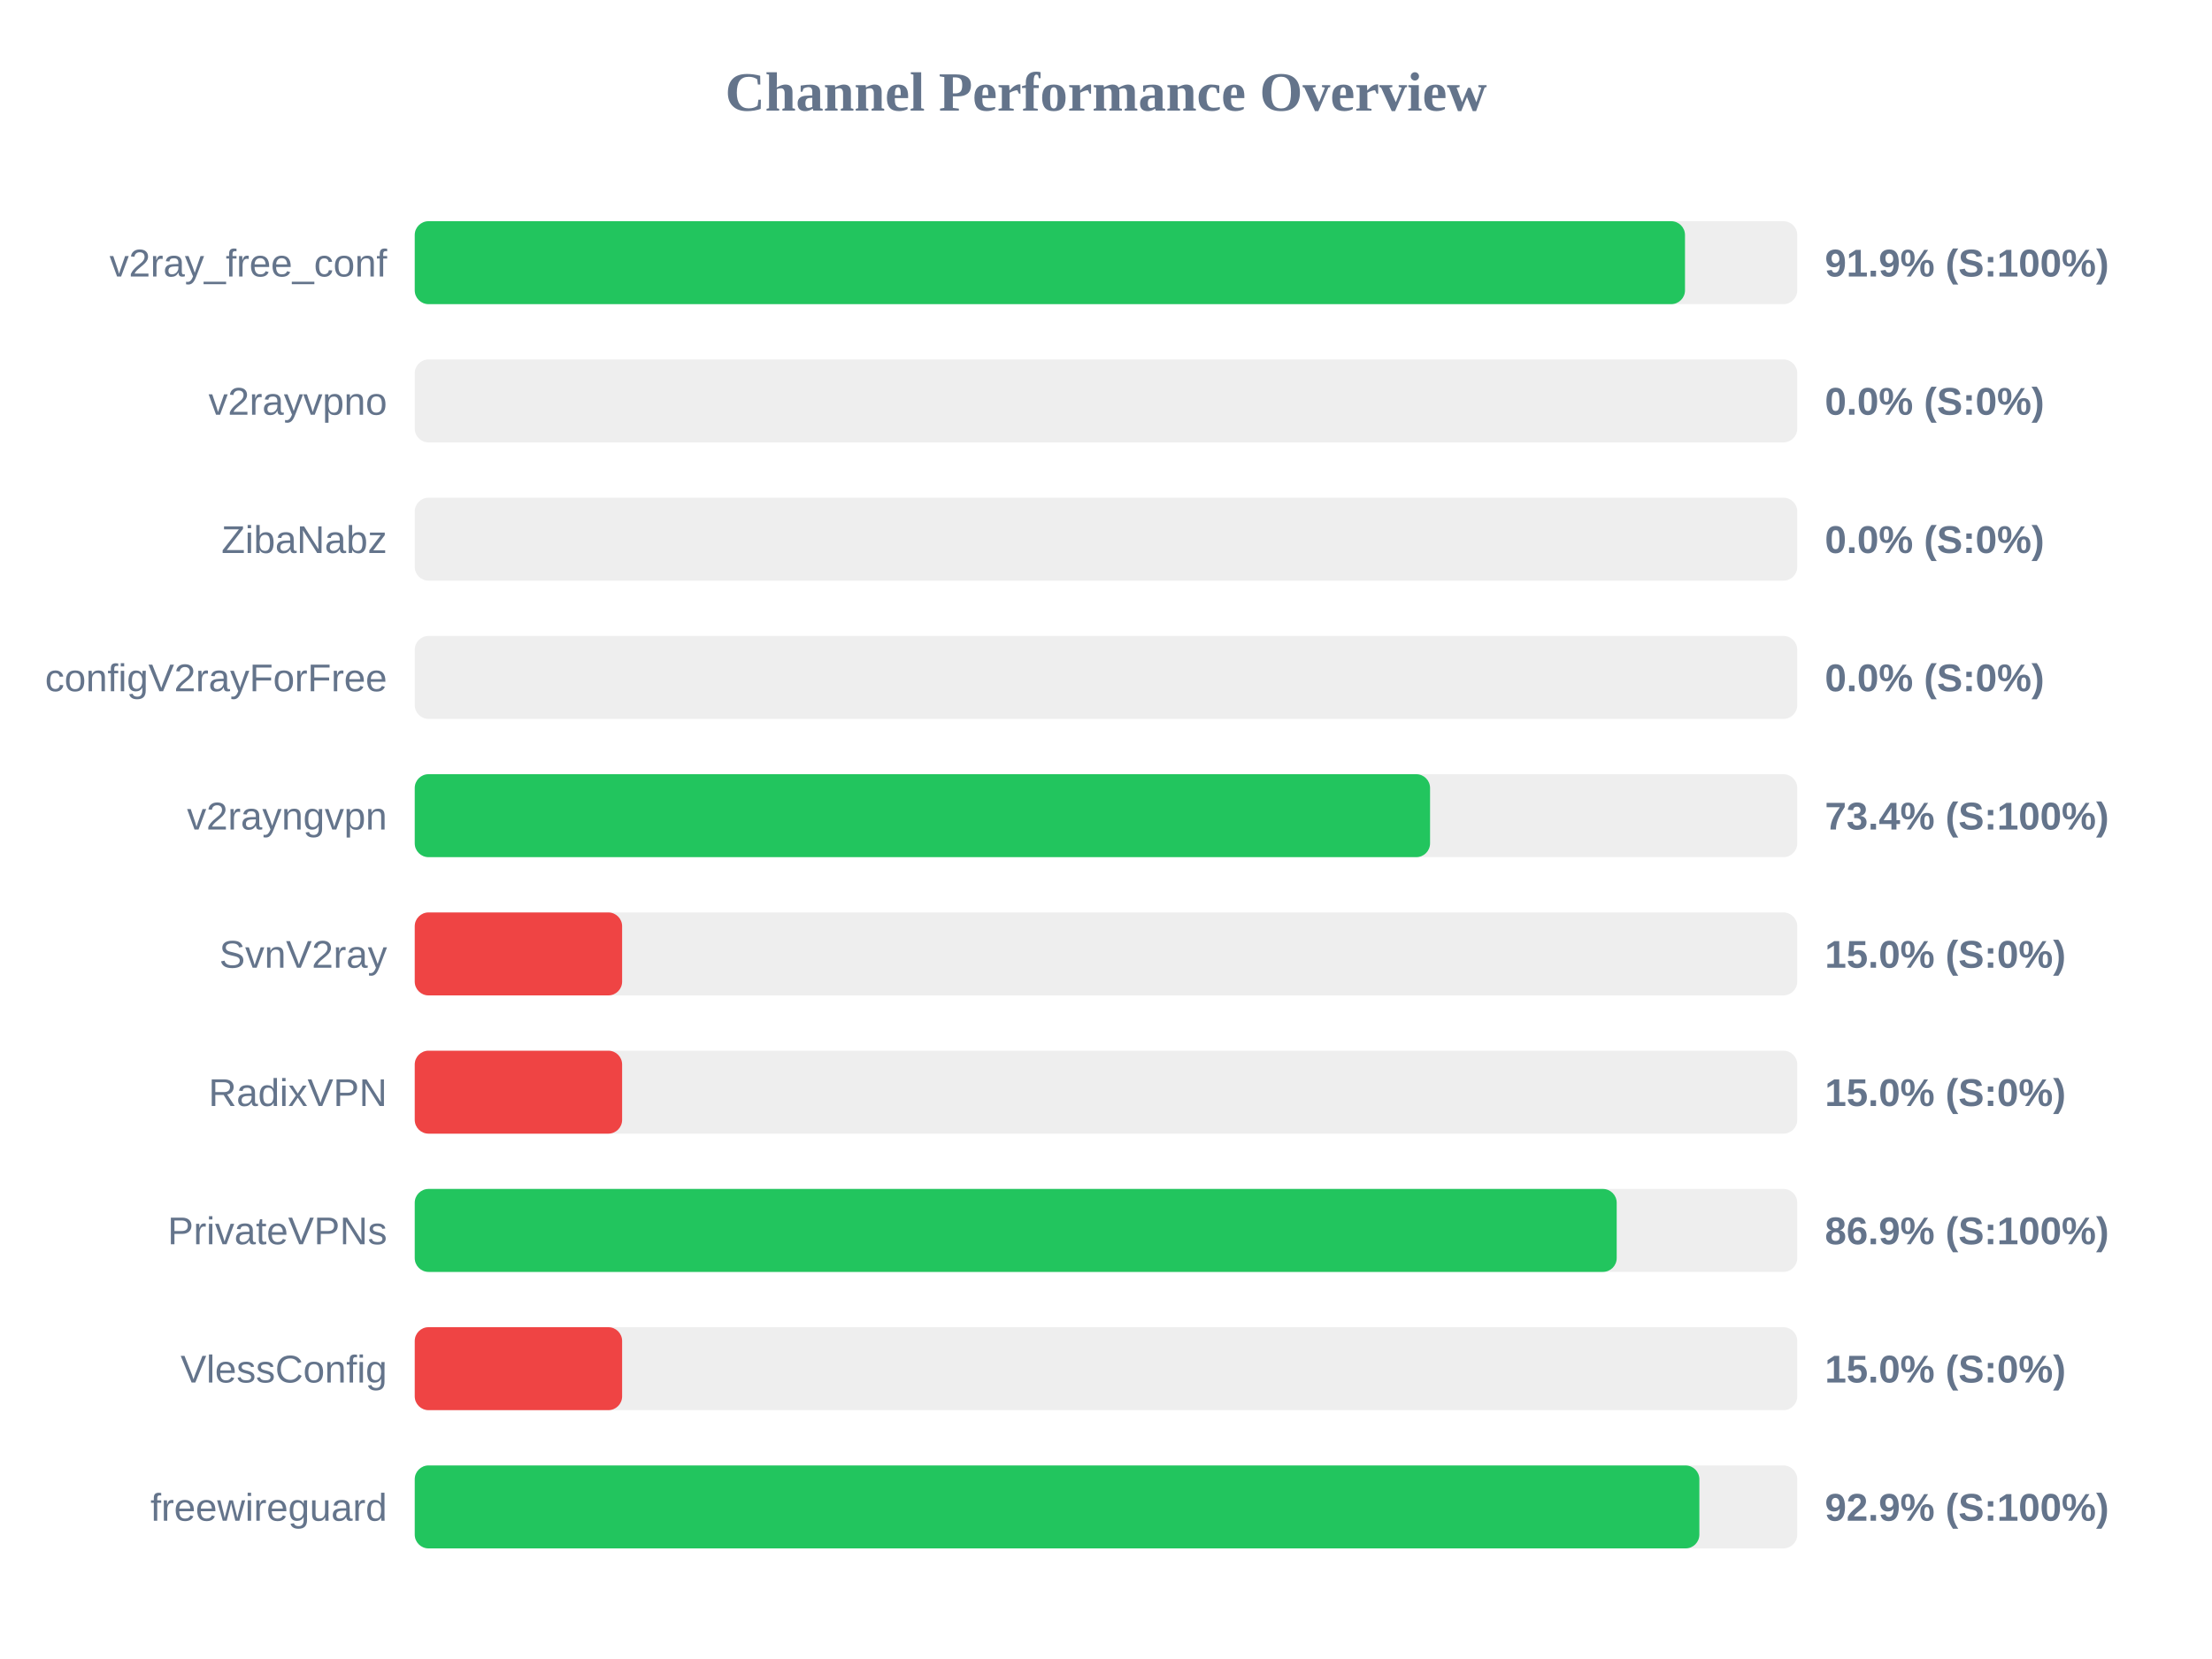
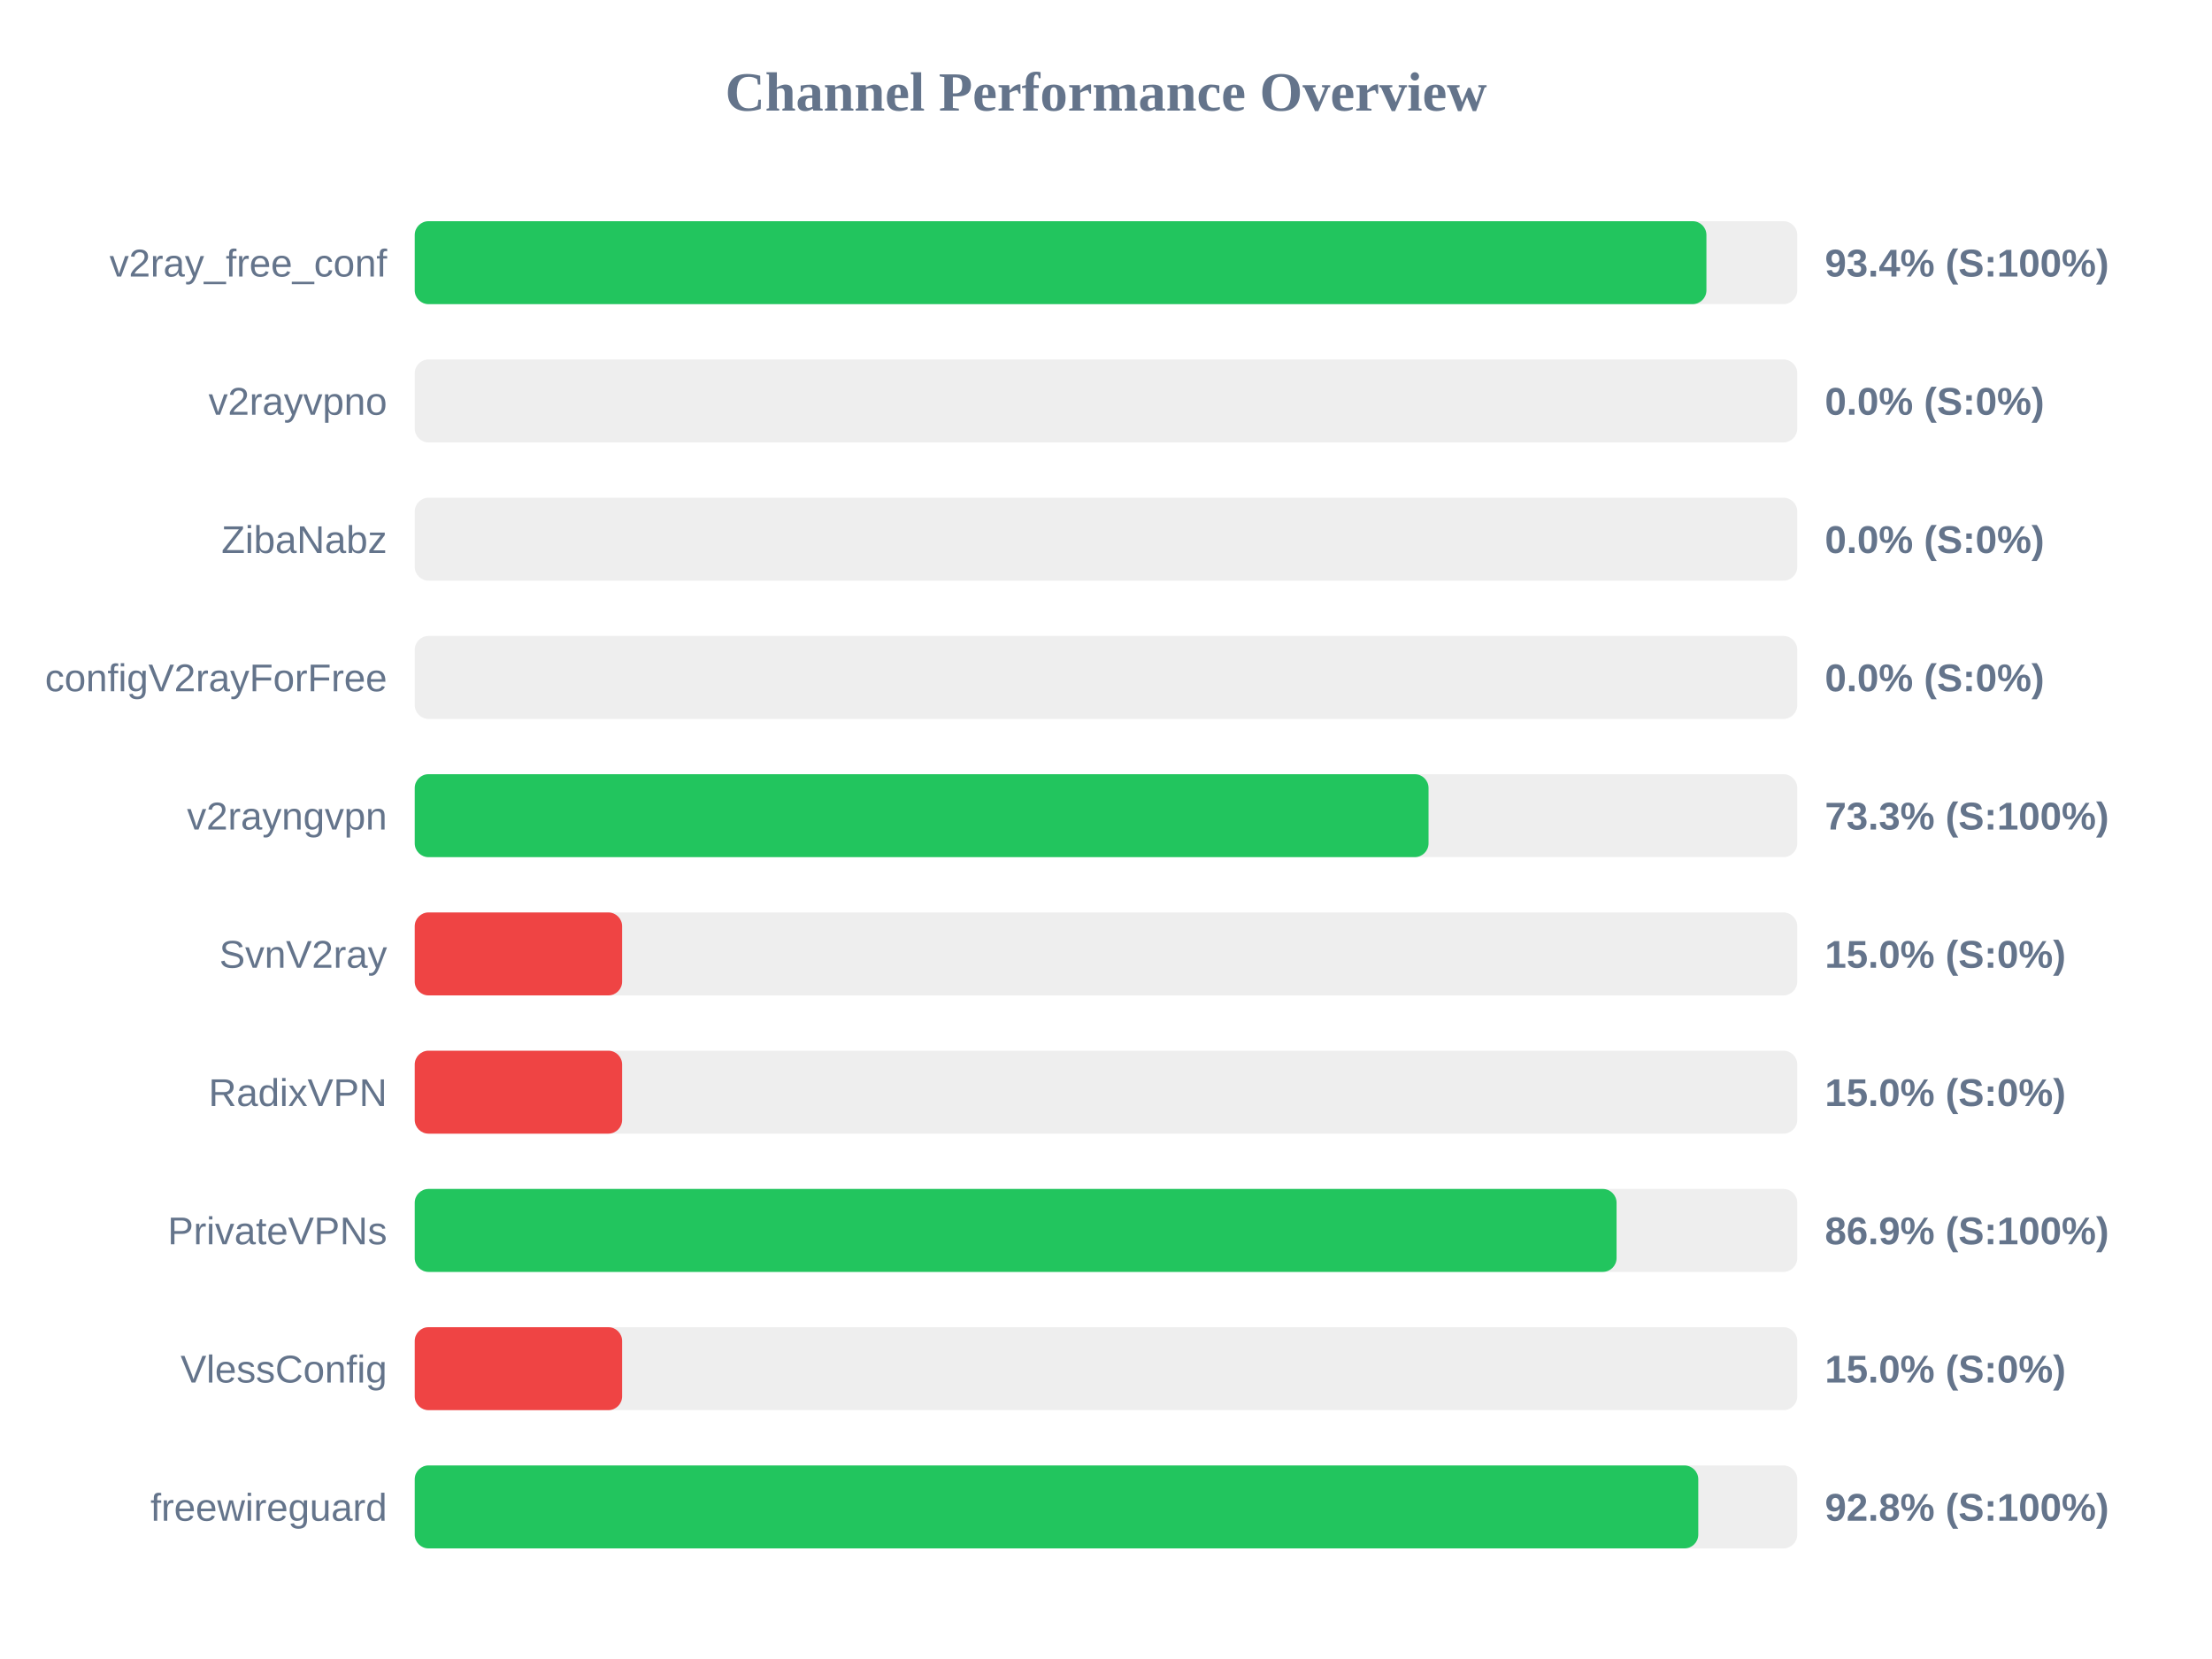
<svg xmlns="http://www.w3.org/2000/svg" width="800" height="600" version="1.1">
  <style>
        .row { font: 14px Arial; fill: #64748b; }
        .score { font: bold 14px Arial; fill: #64748b; }
    </style>
  <text x="400" y="40" text-anchor="middle" font-size="20px" font-weight="bold" fill="#64748b">Channel Performance Overview</text>
  <rect x="150" y="80" width="500" height="30" fill="#eee" rx="5" />
-   <rect x="150" y="80" width="459.4" height="30" fill="#22c55e" rx="5" />
+   <rect x="150" y="80" width="467.15" height="30" fill="#22c55e" rx="5" />
  <text x="140" y="100" text-anchor="end" class="row">v2ray_free_conf</text>
-   <text x="660" y="100" text-anchor="start" class="score">91.9% (S:100%)</text>
+   <text x="660" y="100" text-anchor="start" class="score">93.4% (S:100%)</text>
  <rect x="150" y="130" width="500" height="30" fill="#eee" rx="5" />
  <rect x="150" y="130" width="0.0" height="30" fill="#ef4444" rx="5" />
  <text x="140" y="150" text-anchor="end" class="row">v2rayvpno</text>
  <text x="660" y="150" text-anchor="start" class="score">0.0% (S:0%)</text>
  <rect x="150" y="180" width="500" height="30" fill="#eee" rx="5" />
  <rect x="150" y="180" width="0.0" height="30" fill="#ef4444" rx="5" />
  <text x="140" y="200" text-anchor="end" class="row">ZibaNabz</text>
  <text x="660" y="200" text-anchor="start" class="score">0.0% (S:0%)</text>
  <rect x="150" y="230" width="500" height="30" fill="#eee" rx="5" />
  <rect x="150" y="230" width="0.0" height="30" fill="#ef4444" rx="5" />
  <text x="140" y="250" text-anchor="end" class="row">configV2rayForFree</text>
  <text x="660" y="250" text-anchor="start" class="score">0.0% (S:0%)</text>
  <rect x="150" y="280" width="500" height="30" fill="#eee" rx="5" />
-   <rect x="150" y="280" width="367.2" height="30" fill="#22c55e" rx="5" />
+   <rect x="150" y="280" width="366.65" height="30" fill="#22c55e" rx="5" />
  <text x="140" y="300" text-anchor="end" class="row">v2rayngvpn</text>
-   <text x="660" y="300" text-anchor="start" class="score">73.4% (S:100%)</text>
+   <text x="660" y="300" text-anchor="start" class="score">73.3% (S:100%)</text>
  <rect x="150" y="330" width="500" height="30" fill="#eee" rx="5" />
  <rect x="150" y="330" width="75.0" height="30" fill="#ef4444" rx="5" />
  <text x="140" y="350" text-anchor="end" class="row">SvnV2ray</text>
  <text x="660" y="350" text-anchor="start" class="score">15.0% (S:0%)</text>
  <rect x="150" y="380" width="500" height="30" fill="#eee" rx="5" />
  <rect x="150" y="380" width="75.0" height="30" fill="#ef4444" rx="5" />
  <text x="140" y="400" text-anchor="end" class="row">RadixVPN</text>
  <text x="660" y="400" text-anchor="start" class="score">15.0% (S:0%)</text>
  <rect x="150" y="430" width="500" height="30" fill="#eee" rx="5" />
-   <rect x="150" y="430" width="434.7" height="30" fill="#22c55e" rx="5" />
+   <rect x="150" y="430" width="434.65" height="30" fill="#22c55e" rx="5" />
  <text x="140" y="450" text-anchor="end" class="row">PrivateVPNs</text>
  <text x="660" y="450" text-anchor="start" class="score">86.9% (S:100%)</text>
  <rect x="150" y="480" width="500" height="30" fill="#eee" rx="5" />
  <rect x="150" y="480" width="75.0" height="30" fill="#ef4444" rx="5" />
  <text x="140" y="500" text-anchor="end" class="row">VlessConfig</text>
  <text x="660" y="500" text-anchor="start" class="score">15.0% (S:0%)</text>
  <rect x="150" y="530" width="500" height="30" fill="#eee" rx="5" />
-   <rect x="150" y="530" width="464.6" height="30" fill="#22c55e" rx="5" />
+   <rect x="150" y="530" width="464.2" height="30" fill="#22c55e" rx="5" />
  <text x="140" y="550" text-anchor="end" class="row">freewireguard</text>
-   <text x="660" y="550" text-anchor="start" class="score">92.9% (S:100%)</text>
+   <text x="660" y="550" text-anchor="start" class="score">92.8% (S:100%)</text>
</svg>
